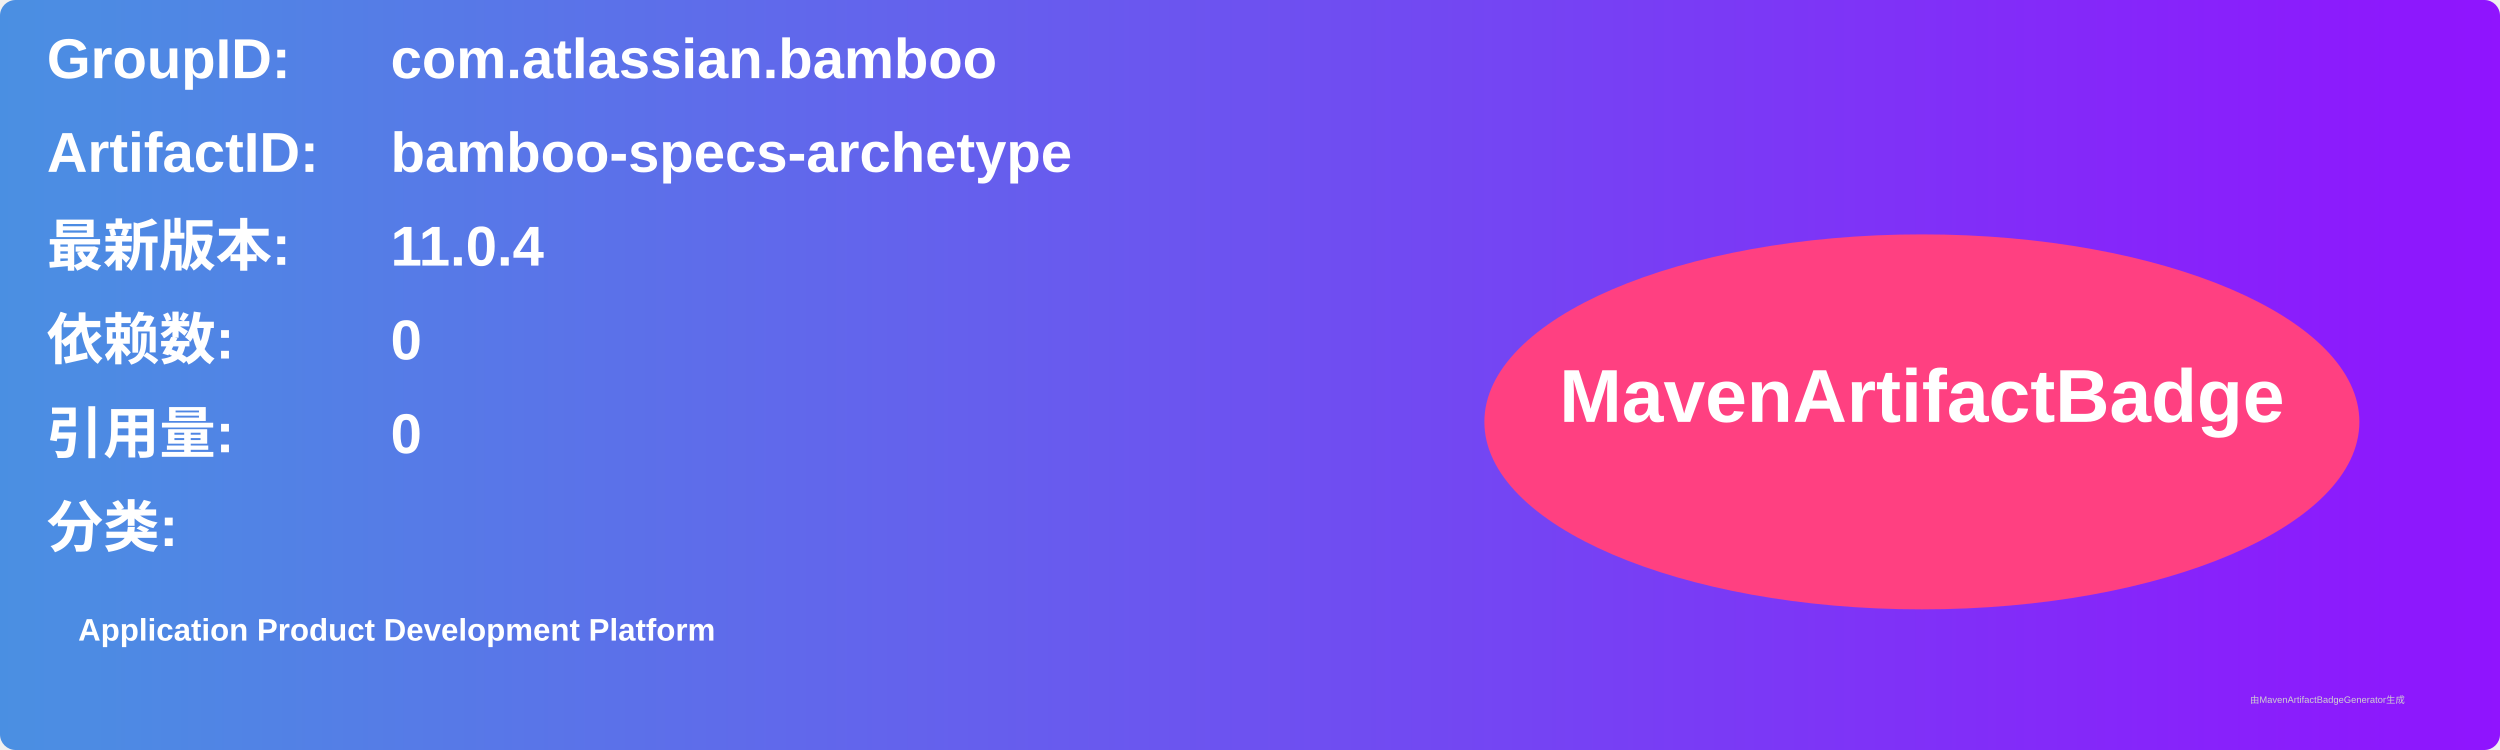
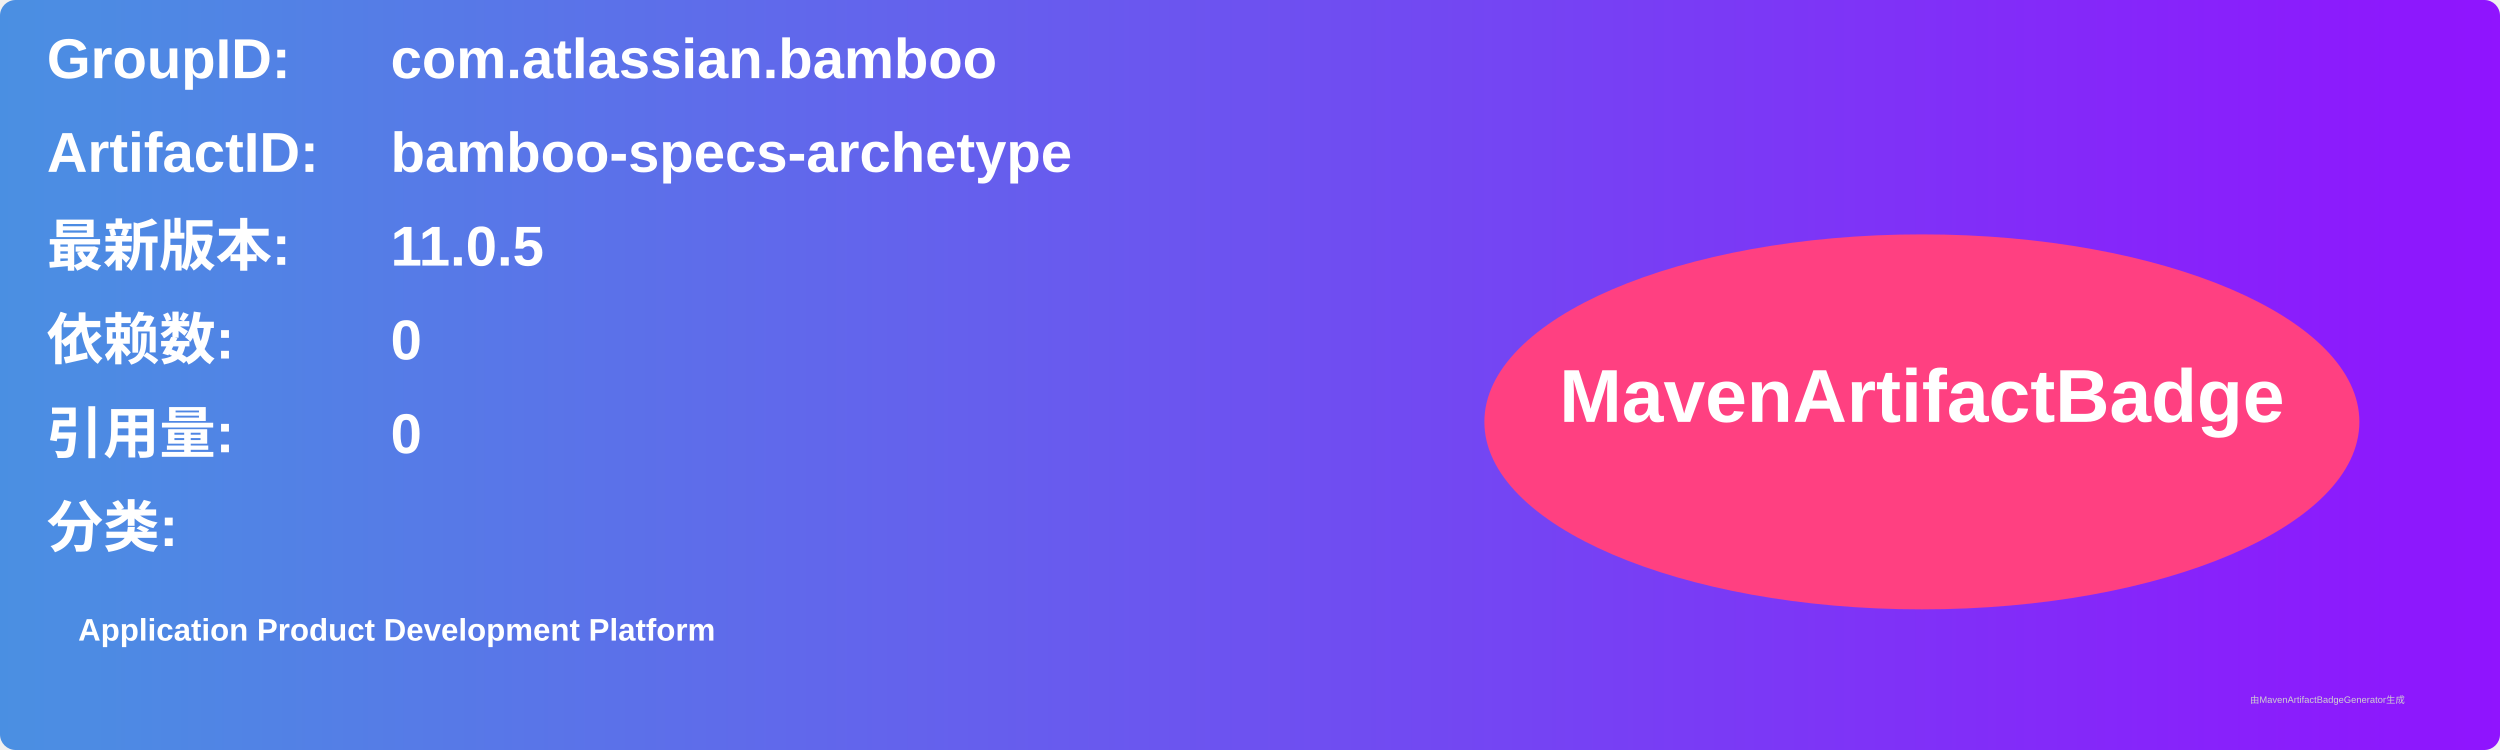
<svg xmlns="http://www.w3.org/2000/svg" width="800" height="240" viewBox="0 0 800 240">
  <linearGradient id="grad" x1="0%" y1="0%" x2="100%" y2="0%">
    <stop offset="0%" stop-color="#4a90e2" />
    <stop offset="100%" stop-color="#9013fe" />
  </linearGradient>
  <rect width="100%" height="100%" rx="5" ry="5" fill="url(#grad)" />
  <g transform="translate(15, 15)">
    <text x="0" y="10" font-family="Arial" font-size="18" fill="white" font-weight="bold" width="260">GroupID:</text>
    <text x="110" y="10" font-family="Arial" font-size="18" fill="white" font-weight="bold" width="460">com.atlassian.bamboo</text>
    <text x="0" y="40" font-family="Arial" font-size="18" fill="white" font-weight="bold" width="260">ArtifactID:</text>
    <text x="110" y="40" font-family="Arial" font-size="18" fill="white" font-weight="bold" width="460">bamboo-specs-archetype</text>
    <text x="0" y="70" font-family="Arial" font-size="18" fill="white" font-weight="bold">最新版本:</text>
    <text x="110" y="70" font-family="Arial" font-size="18" fill="white" font-weight="bold">
-       <tspan font-weight="bold">11.0.4</tspan>
+       <tspan font-weight="bold">11.0.5</tspan>
    </text>
    <text x="0" y="100" font-family="Arial" font-size="18" fill="white" font-weight="bold">依赖数: </text>
    <text x="110" y="100" font-family="Arial" font-size="18" fill="white">
      <tspan font-weight="bold">0</tspan>
    </text>
    <text x="0" y="130" font-family="Arial" font-size="18" fill="white" font-weight="bold">引用量: </text>
    <text x="110" y="130" font-family="Arial" font-size="18" fill="white">
      <tspan font-weight="bold">0</tspan>
    </text>
    <text x="0" y="160" font-family="Arial" font-size="18" fill="white" font-weight="bold">分类:</text>
    <text x="10" y="190" font-family="Arial" font-size="10" fill="white">
      <tspan font-weight="bold">Application Product Development Platform</tspan>
    </text>
    <ellipse cx="600" cy="120" rx="140" ry="60" fill="#ff4081" />
    <text x="600" y="120" text-anchor="middle" font-family="Arial" font-size="24" fill="white" font-weight="bold">MavenArtifactBadge</text>
  </g>
  <text x="720" y="225" font-family="Arial" font-size="3" fill="#d0d0d0">由MavenArtifactBadgeGenerator生成</text>
</svg>
